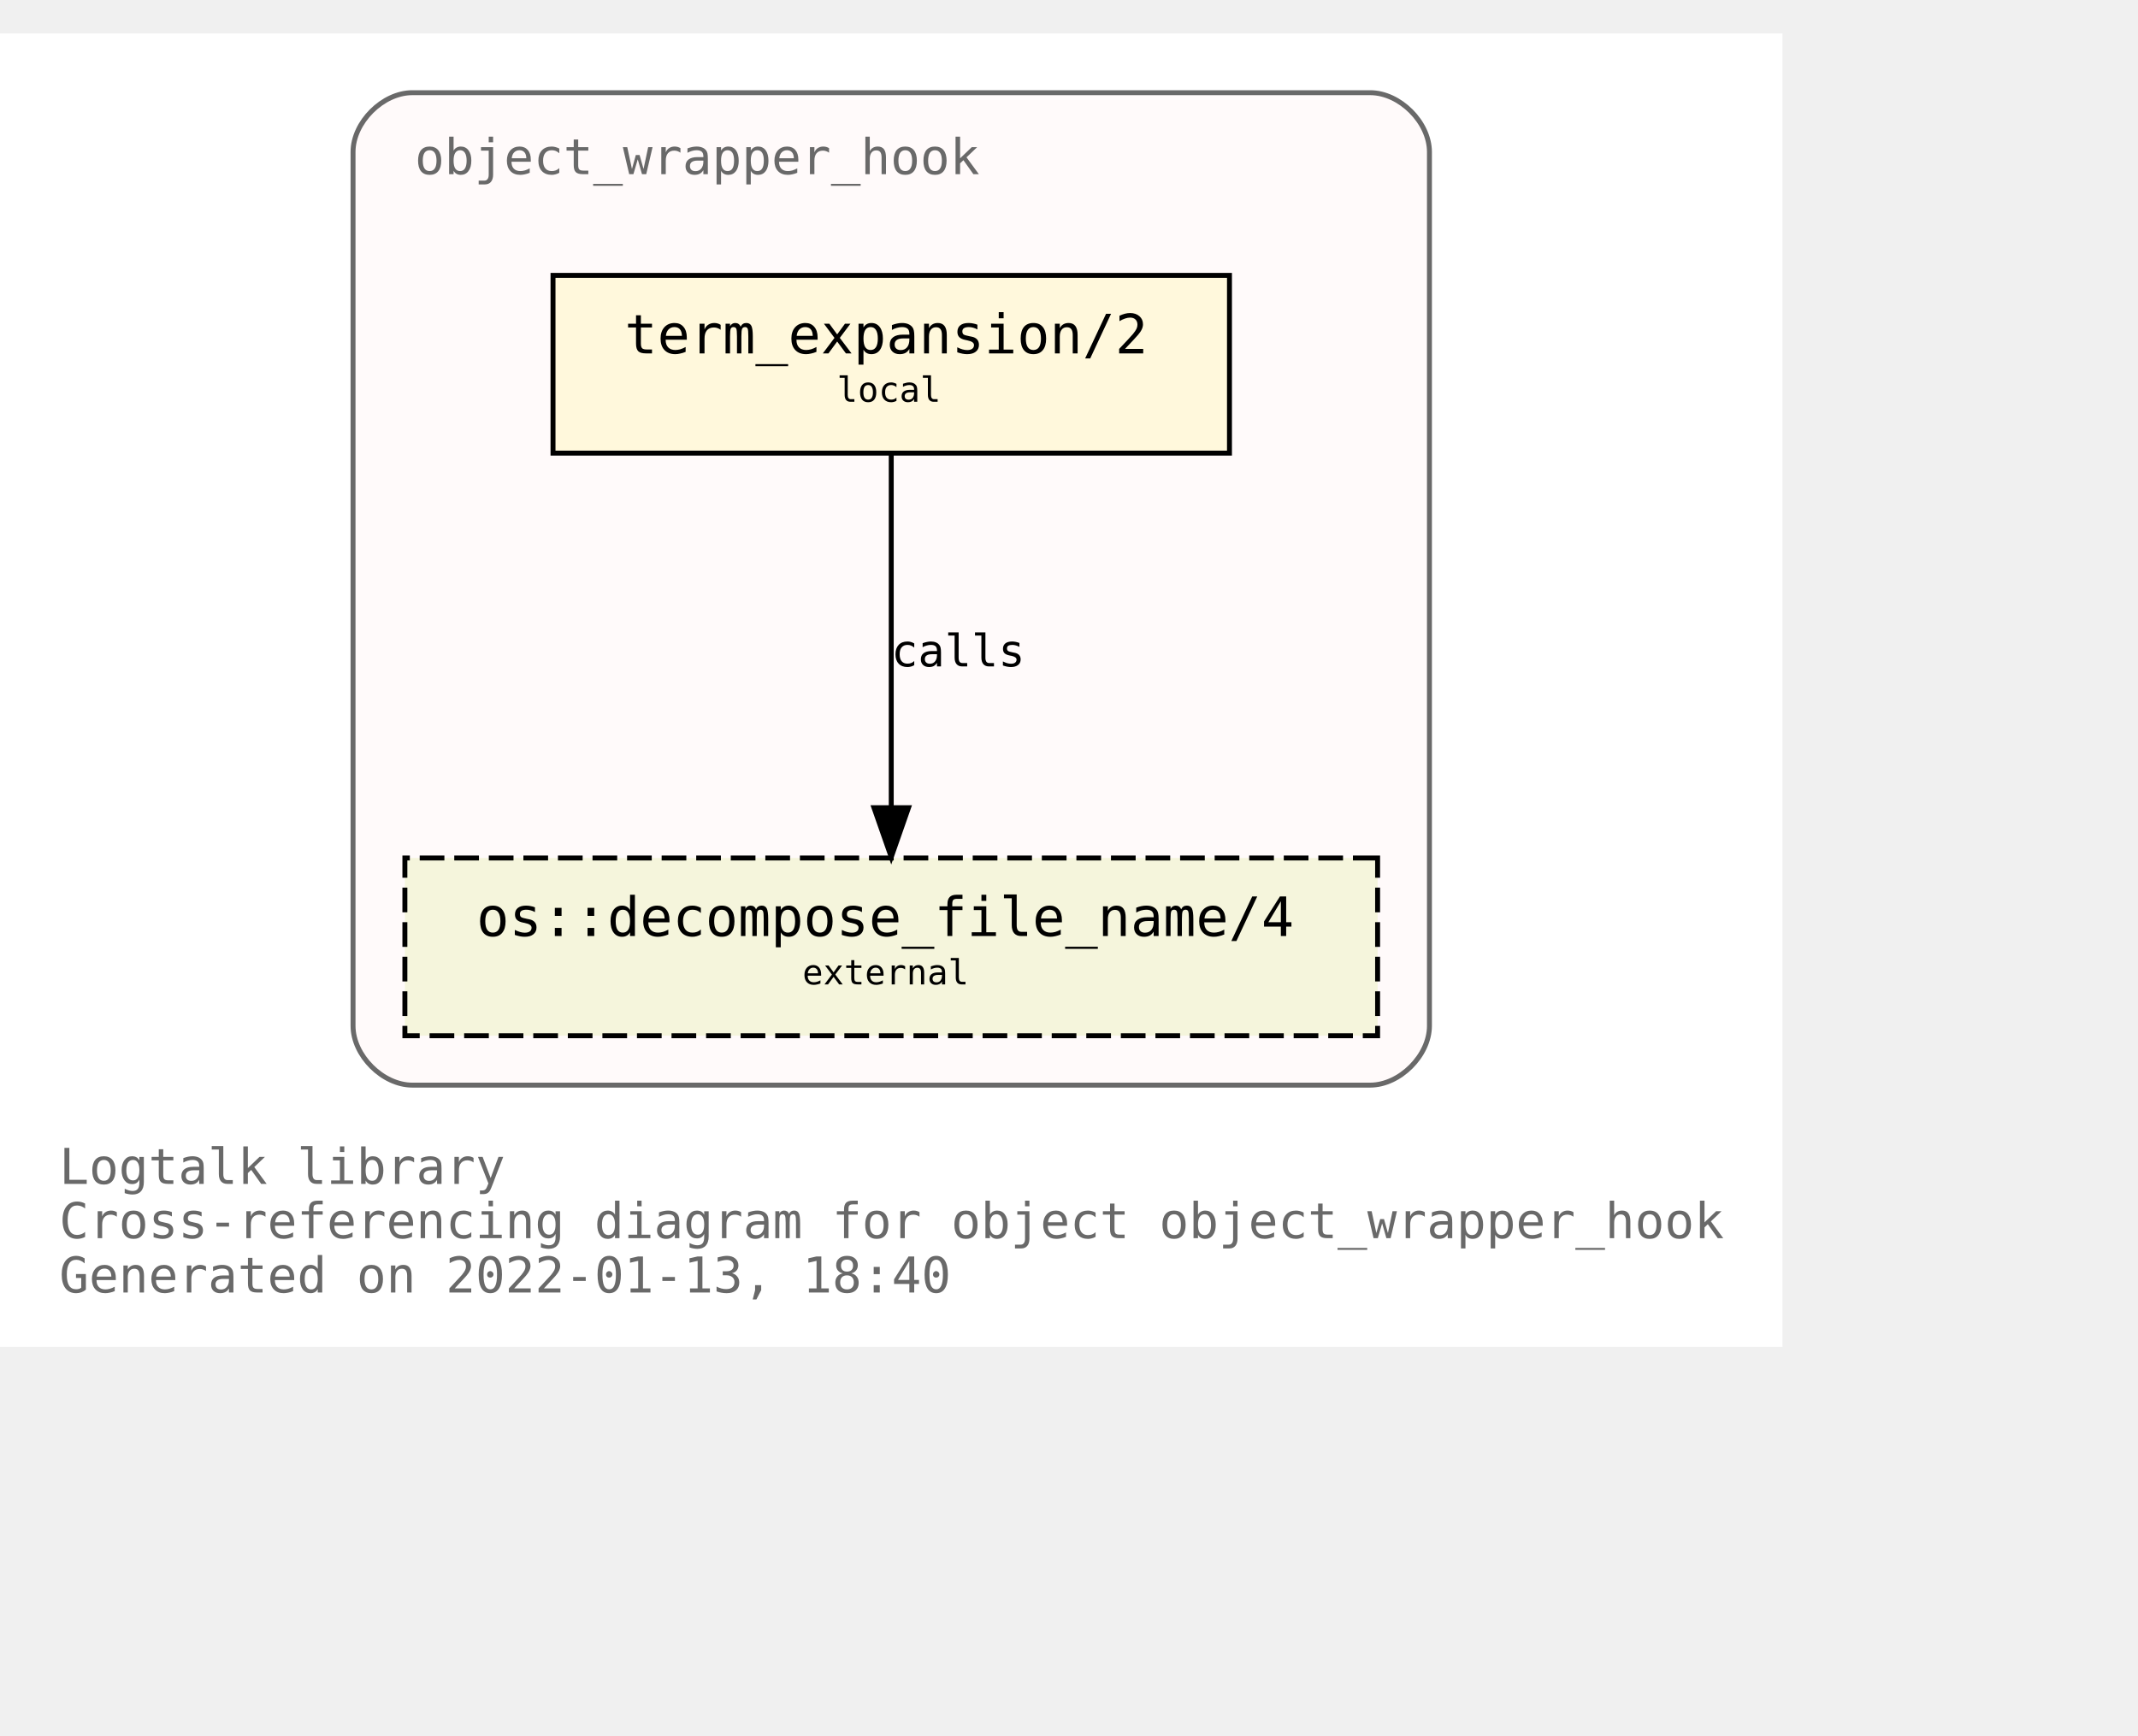
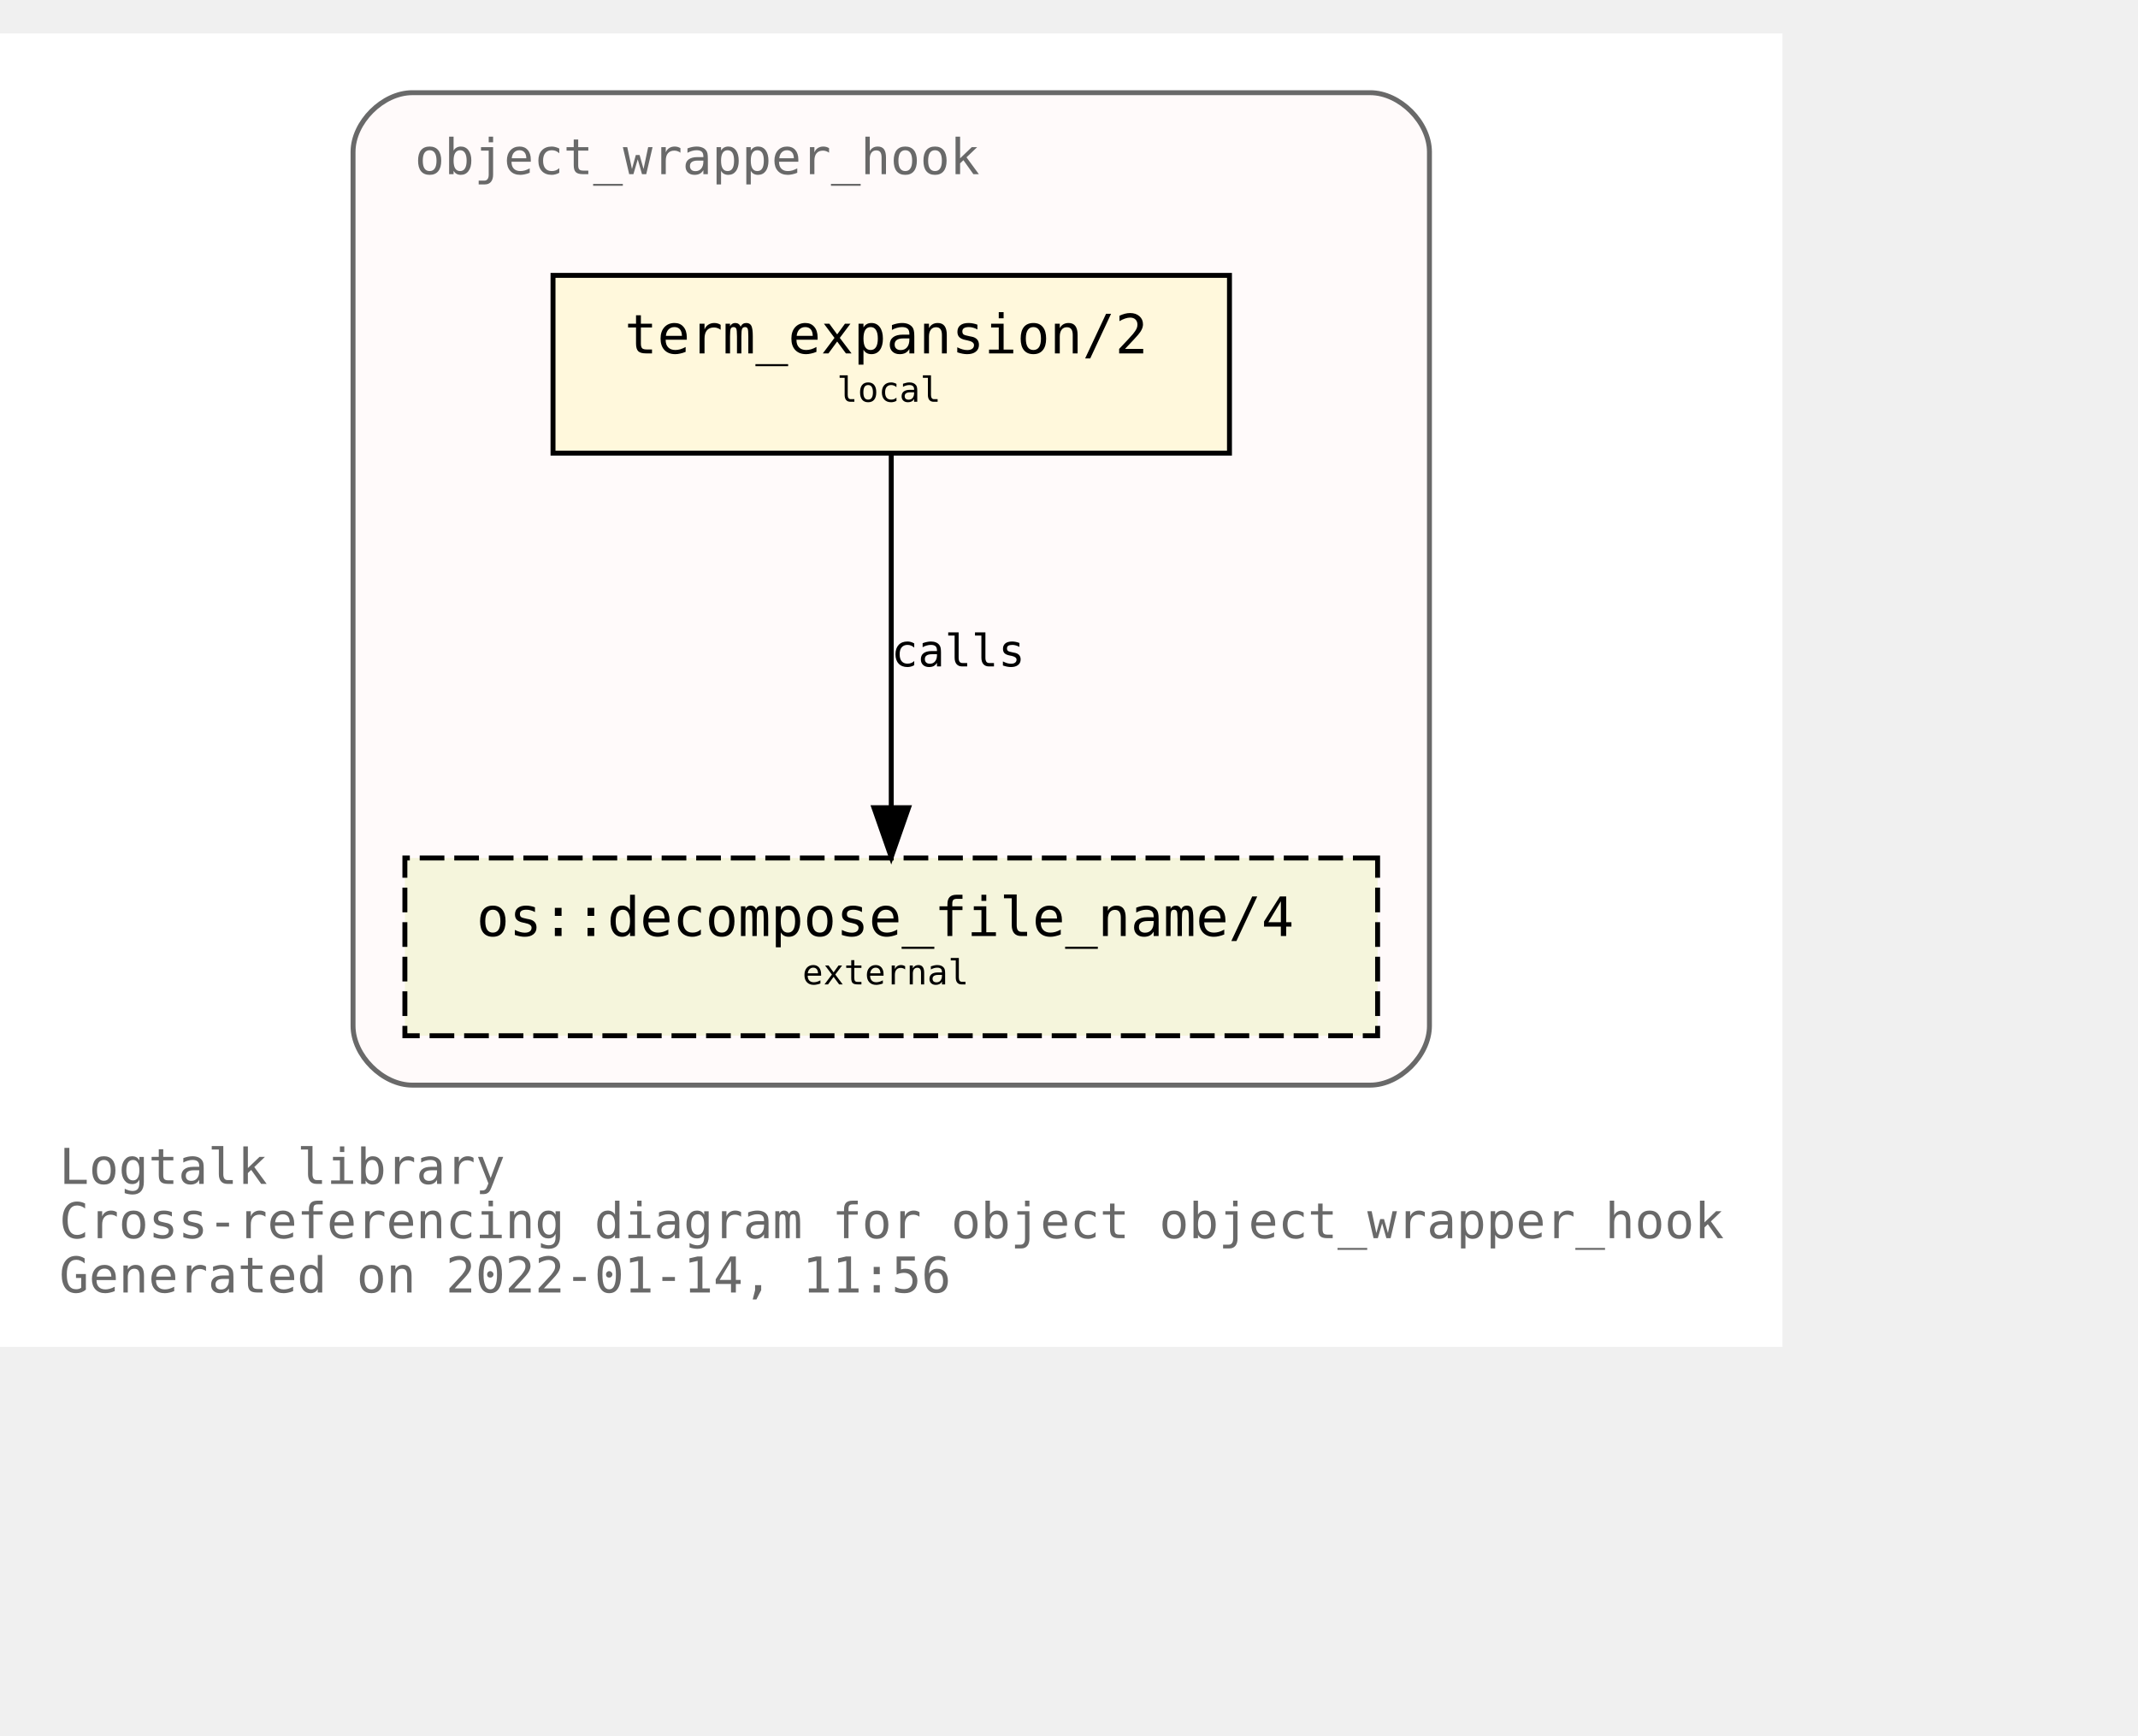
<svg xmlns="http://www.w3.org/2000/svg" xmlns:xlink="http://www.w3.org/1999/xlink" width="505pt" height="410pt" viewBox="72.00 72.00 433.00 338.00">
  <g id="graph0" class="graph" transform="scale(1 1) rotate(0) translate(76 334)">
    <polygon fill="white" stroke="transparent" points="-4,4 -4,-262 357,-262 357,4 -4,4" />
    <text text-anchor="start" x="8" y="-29" font-family="Monospace" font-size="10.00" fill="dimgray">Logtalk library</text>
    <text text-anchor="start" x="8" y="-18" font-family="Monospace" font-size="10.00" fill="dimgray">Cross-referencing diagram for object object_wrapper_hook</text>
-     <text text-anchor="start" x="8" y="-7" font-family="Monospace" font-size="10.00" fill="dimgray">Generated on 2022-01-13, 18:40</text>
+     <text text-anchor="start" x="8" y="-7" font-family="Monospace" font-size="10.00" fill="dimgray">Generated on 2022-01-14, 11:56</text>
    <g id="clust1" class="cluster">
      <g id="a_clust1">
        <a xlink:title="object_wrapper_hook">
          <path fill="snow" stroke="dimgray" d="M79.5,-49C79.5,-49 273.5,-49 273.5,-49 279.5,-49 285.5,-55 285.5,-61 285.5,-61 285.5,-238 285.5,-238 285.5,-244 279.5,-250 273.5,-250 273.5,-250 79.5,-250 79.5,-250 73.5,-250 67.5,-244 67.5,-238 67.5,-238 67.5,-61 67.5,-61 67.5,-55 73.5,-49 79.5,-49" />
          <g id="a_clust1_0">
-             <a xlink:href="https://github.com/LogtalkDotOrg/logtalk3/tree/d2a259216343ed18f0965e5c0d52a72aa0eb1950/library/hook_objects/object_wrapper_hook.lgt" xlink:title="https://github.com/LogtalkDotOrg/logtalk3/tree/d2a259216343ed18f0965e5c0d52a72aa0eb1950/library/hook_objects/object_wrapper_hook.lgt">
+             <a xlink:href="https://github.com/LogtalkDotOrg/logtalk3/tree/0b019950b2c23ec4dc78be6ca076b8ea97a86fce/library/hook_objects/object_wrapper_hook.lgt" xlink:title="https://github.com/LogtalkDotOrg/logtalk3/tree/0b019950b2c23ec4dc78be6ca076b8ea97a86fce/library/hook_objects/object_wrapper_hook.lgt">
              <text text-anchor="start" x="80" y="-233.5" font-family="Monospace" font-size="10.00" fill="dimgray">object_wrapper_hook</text>
            </a>
          </g>
        </a>
      </g>
    </g>
    <g id="node1" class="node">
      <g id="a_node1">
-         <a xlink:href="https://github.com/LogtalkDotOrg/logtalk3/tree/d2a259216343ed18f0965e5c0d52a72aa0eb1950/library/hook_objects/object_wrapper_hook.lgt#L39" xlink:title="https://github.com/LogtalkDotOrg/logtalk3/tree/d2a259216343ed18f0965e5c0d52a72aa0eb1950/library/hook_objects/object_wrapper_hook.lgt#L39">
+         <a xlink:href="https://github.com/LogtalkDotOrg/logtalk3/tree/0b019950b2c23ec4dc78be6ca076b8ea97a86fce/library/hook_objects/object_wrapper_hook.lgt#L39" xlink:title="https://github.com/LogtalkDotOrg/logtalk3/tree/0b019950b2c23ec4dc78be6ca076b8ea97a86fce/library/hook_objects/object_wrapper_hook.lgt#L39">
          <polygon fill="cornsilk" stroke="black" points="245,-213 108,-213 108,-177 245,-177 245,-213" />
          <text text-anchor="start" x="116.5" y="-197.8" font-family="Monospace" font-size="9.00"> </text>
          <text text-anchor="start" x="122.5" y="-197.2" font-family="Monospace" font-size="11.00">term_expansion/2</text>
          <text text-anchor="start" x="231.5" y="-197.8" font-family="Monospace" font-size="9.00"> </text>
          <text text-anchor="start" x="116.5" y="-186.8" font-family="Monospace" font-size="9.00"> </text>
          <text text-anchor="start" x="165.5" y="-187.4" font-family="Monospace" font-size="7.00">local</text>
          <text text-anchor="start" x="231.5" y="-186.8" font-family="Monospace" font-size="9.00"> </text>
        </a>
      </g>
    </g>
    <g id="node2" class="node">
      <g id="a_node2">
        <a xlink:href="https://logtalk.org/library/osp_0.html#decompose_file_name/4" xlink:title="https://logtalk.org/library/osp_0.html#decompose_file_name/4">
          <polygon fill="beige" stroke="black" stroke-dasharray="5,2" points="275,-95 78,-95 78,-59 275,-59 275,-95" />
          <text text-anchor="start" x="86.5" y="-79.8" font-family="Monospace" font-size="9.00"> </text>
          <text text-anchor="start" x="92.5" y="-79.2" font-family="Monospace" font-size="11.00">os::decompose_file_name/4</text>
          <text text-anchor="start" x="261.5" y="-79.8" font-family="Monospace" font-size="9.00"> </text>
          <text text-anchor="start" x="86.5" y="-68.8" font-family="Monospace" font-size="9.00"> </text>
          <text text-anchor="start" x="158.5" y="-69.4" font-family="Monospace" font-size="7.00">external</text>
          <text text-anchor="start" x="261.5" y="-68.8" font-family="Monospace" font-size="9.00"> </text>
        </a>
      </g>
    </g>
    <g id="edge1" class="edge">
      <g id="a_edge1">
-         <a xlink:href="https://github.com/LogtalkDotOrg/logtalk3/tree/d2a259216343ed18f0965e5c0d52a72aa0eb1950/library/hook_objects/object_wrapper_hook.lgt#L39" xlink:title="calls">
+         <a xlink:href="https://github.com/LogtalkDotOrg/logtalk3/tree/0b019950b2c23ec4dc78be6ca076b8ea97a86fce/library/hook_objects/object_wrapper_hook.lgt#L39" xlink:title="calls">
          <path fill="none" stroke="black" d="M176.5,-176.88C176.5,-158.04 176.5,-127.47 176.5,-105.3" />
          <polygon fill="black" stroke="black" points="180,-105.19 176.5,-95.19 173,-105.19 180,-105.19" />
        </a>
      </g>
      <g id="a_edge1-label">
-         <a xlink:href="https://github.com/LogtalkDotOrg/logtalk3/tree/d2a259216343ed18f0965e5c0d52a72aa0eb1950/library/hook_objects/object_wrapper_hook.lgt#L39" xlink:title="https://github.com/LogtalkDotOrg/logtalk3/tree/d2a259216343ed18f0965e5c0d52a72aa0eb1950/library/hook_objects/object_wrapper_hook.lgt#L39">
+         <a xlink:href="https://github.com/LogtalkDotOrg/logtalk3/tree/0b019950b2c23ec4dc78be6ca076b8ea97a86fce/library/hook_objects/object_wrapper_hook.lgt#L39" xlink:title="https://github.com/LogtalkDotOrg/logtalk3/tree/0b019950b2c23ec4dc78be6ca076b8ea97a86fce/library/hook_objects/object_wrapper_hook.lgt#L39">
          <text text-anchor="start" x="176.5" y="-133.8" font-family="Monospace" font-size="9.00">calls</text>
        </a>
      </g>
    </g>
  </g>
</svg>
